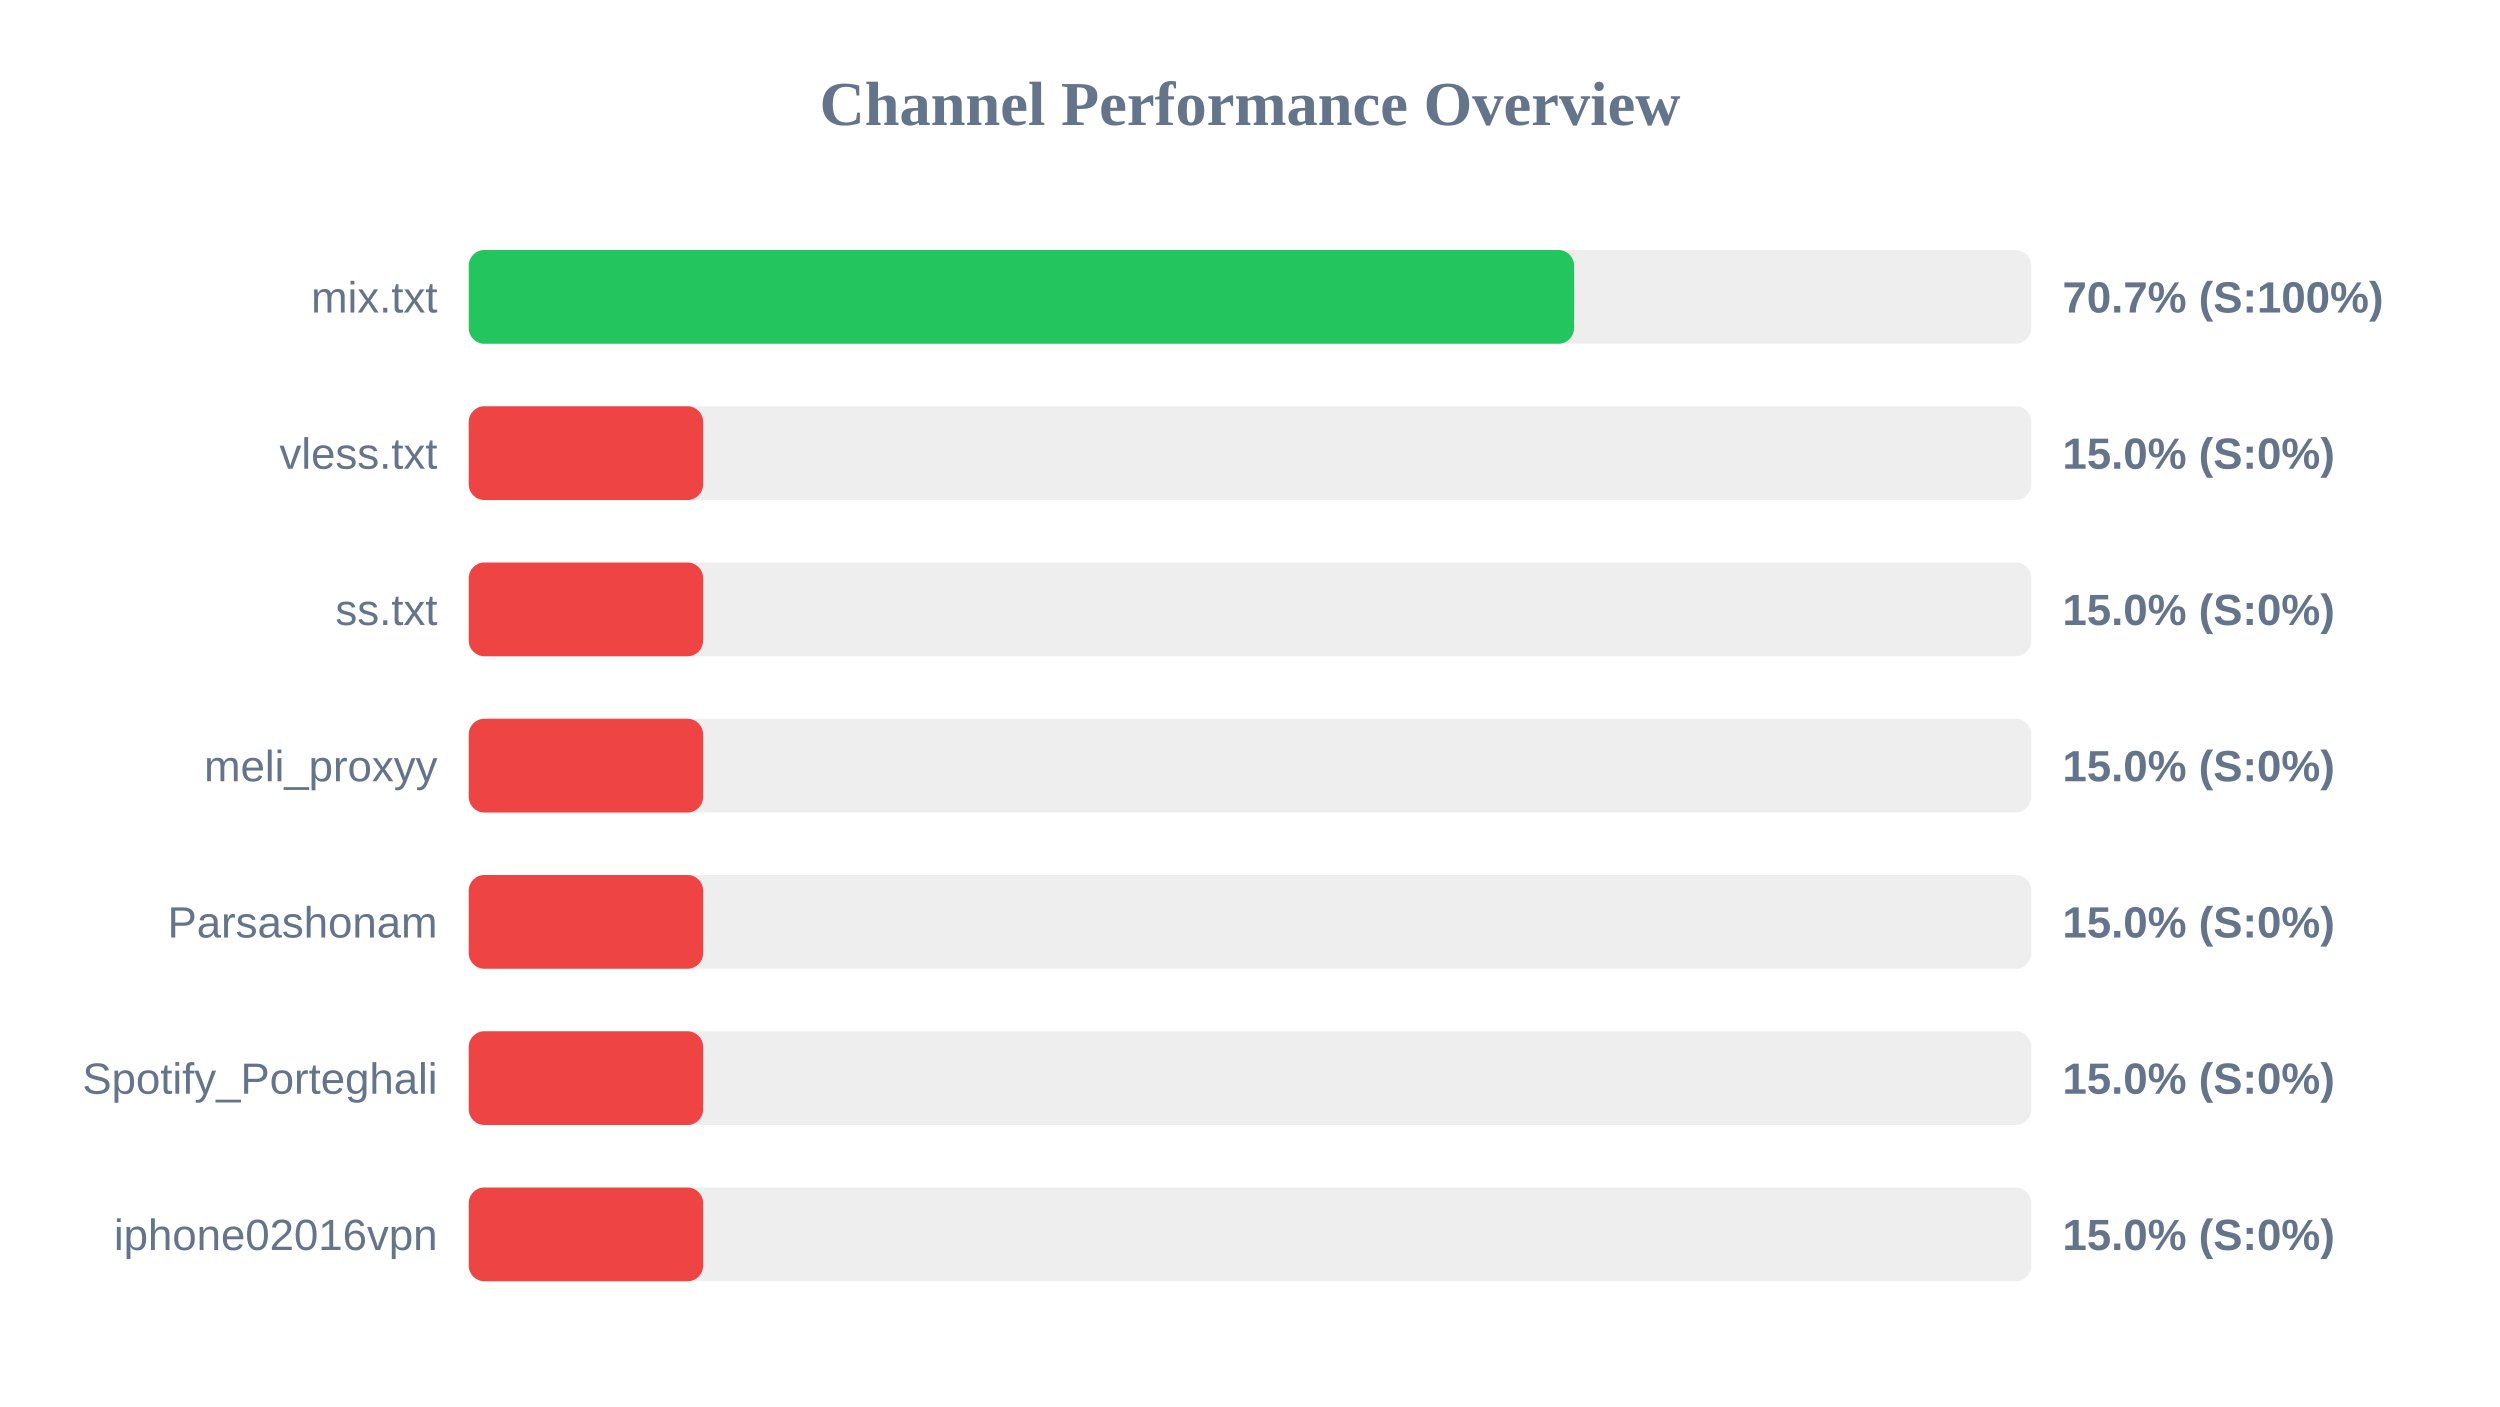
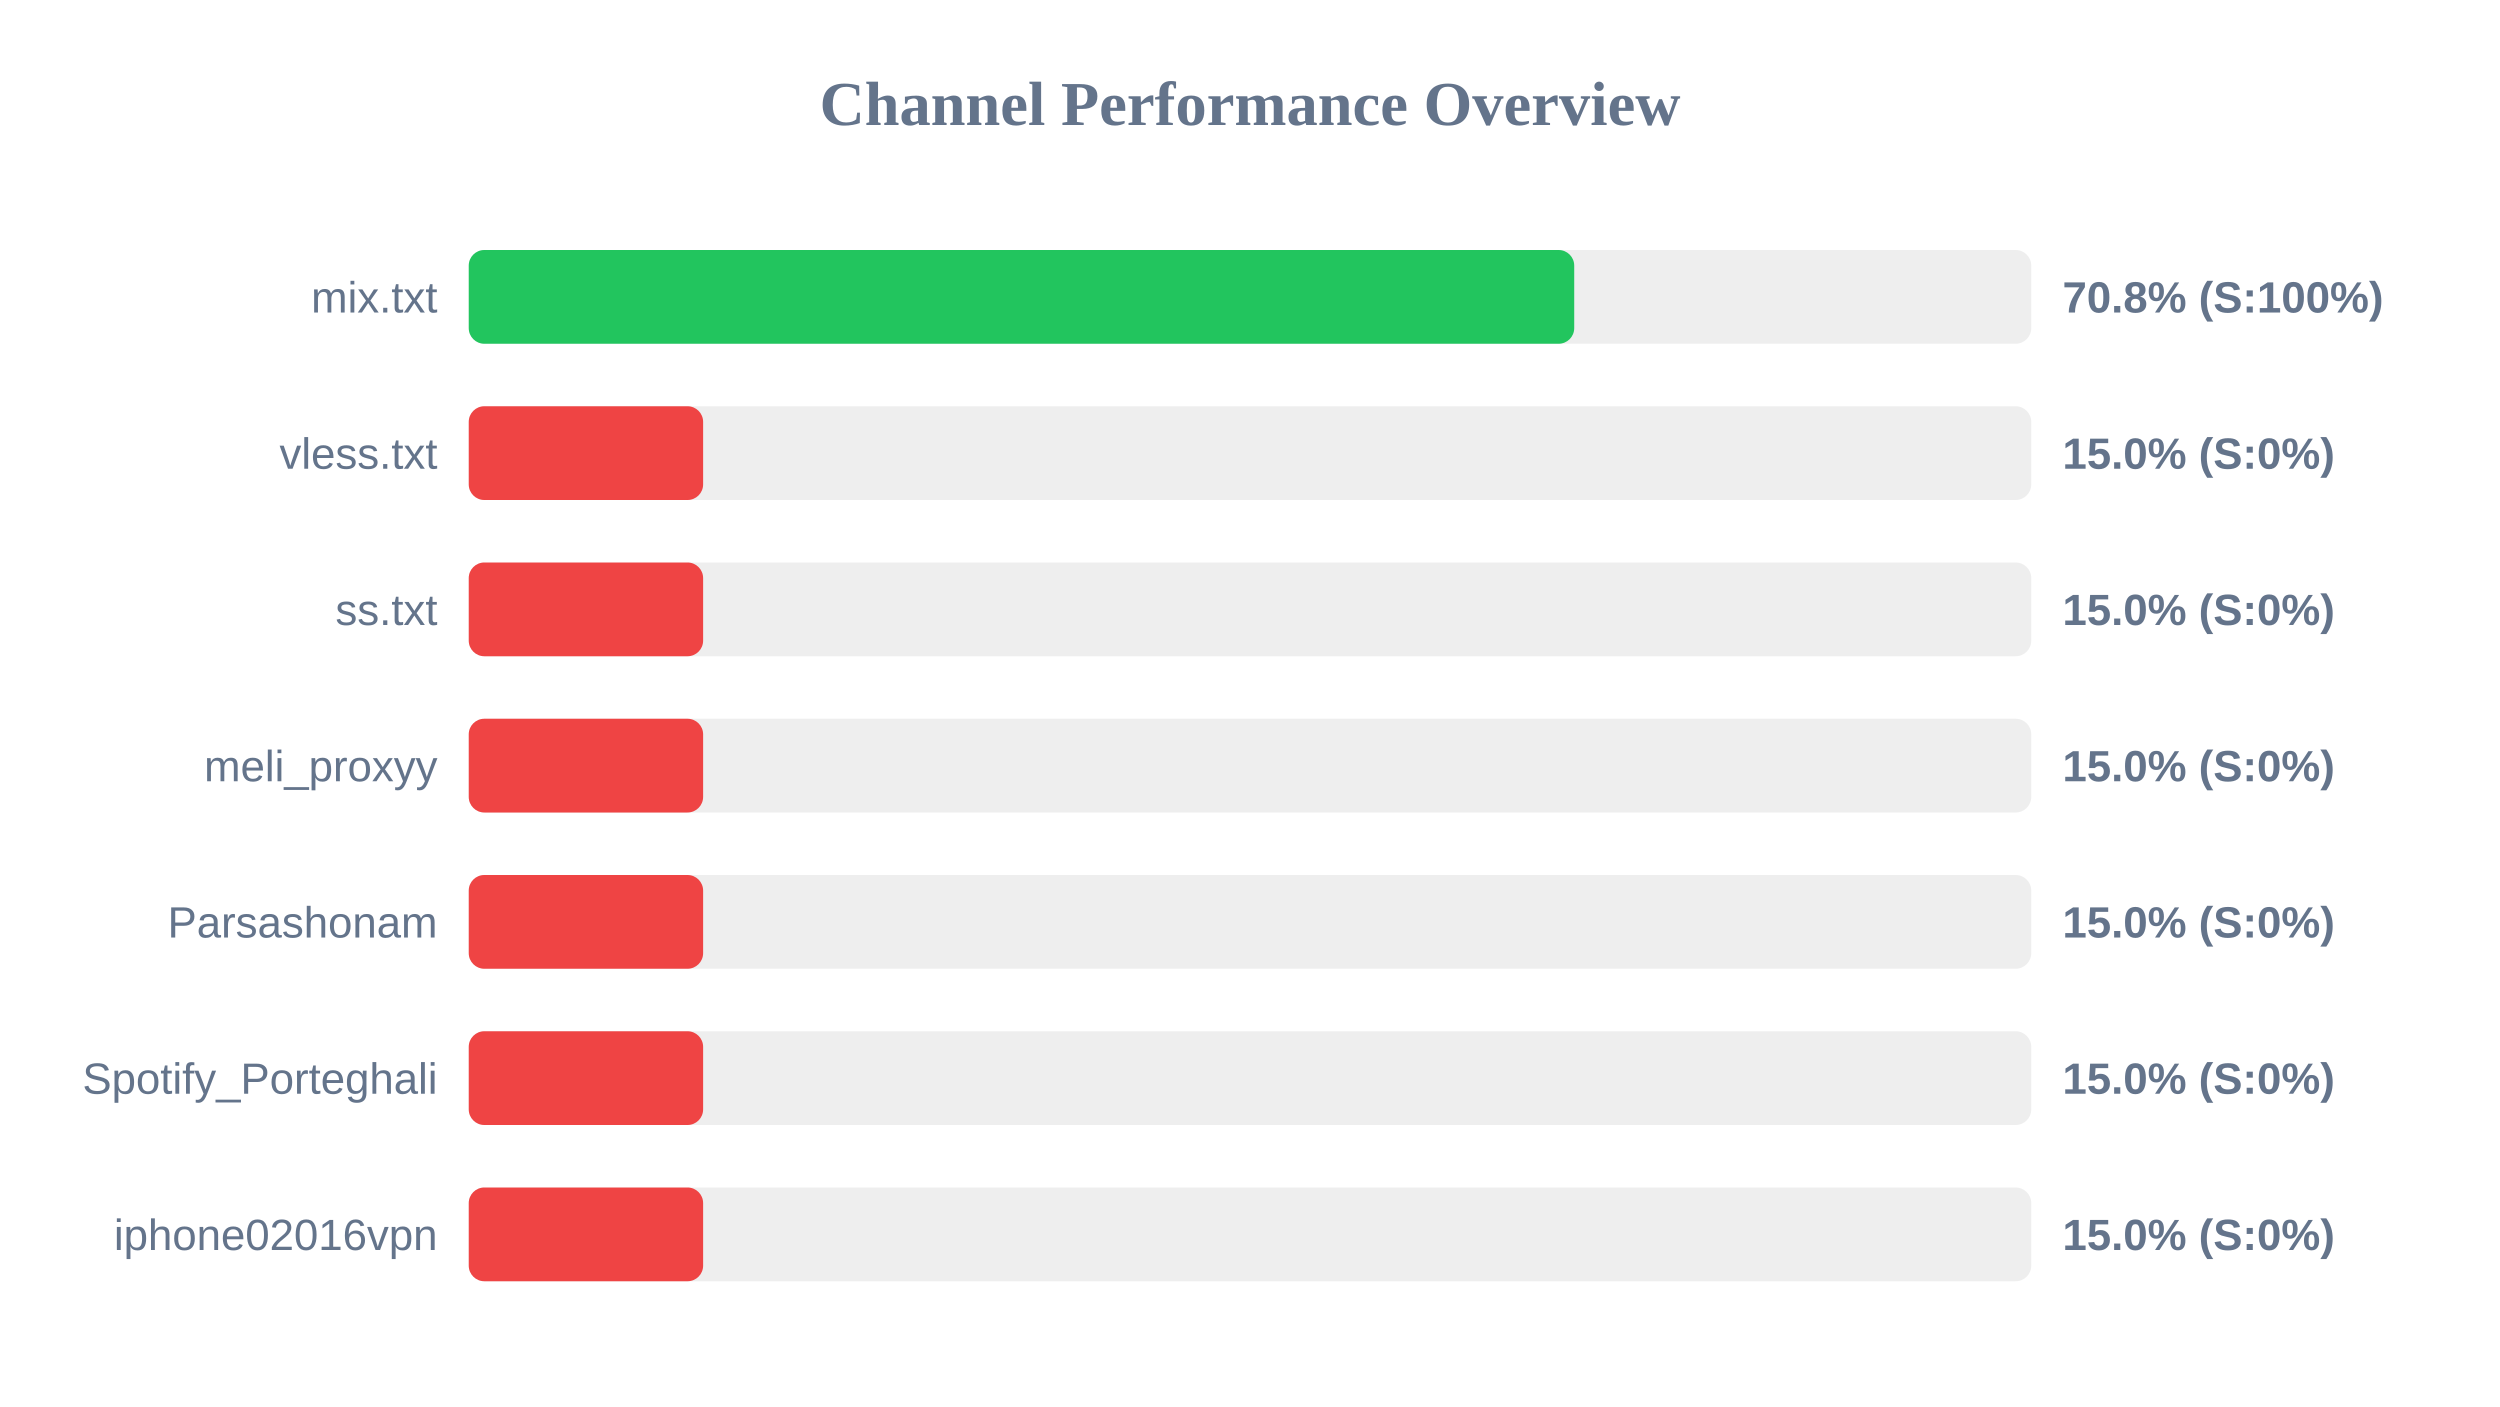
<svg xmlns="http://www.w3.org/2000/svg" width="800" height="450" version="1.1">
  <style>
        .row { font: 14px Arial; fill: #64748b; }
        .score { font: bold 14px Arial; fill: #64748b; }
    </style>
  <text x="400" y="40" text-anchor="middle" font-size="20px" font-weight="bold" fill="#64748b">Channel Performance Overview</text>
  <rect x="150" y="80" width="500" height="30" fill="#eee" rx="5" />
-   <rect x="150" y="80" width="353.7" height="30" fill="#22c55e" rx="5" />
+   <rect x="150" y="80" width="353.75" height="30" fill="#22c55e" rx="5" />
  <text x="140" y="100" text-anchor="end" class="row">mix.txt</text>
-   <text x="660" y="100" text-anchor="start" class="score">70.7% (S:100%)</text>
+   <text x="660" y="100" text-anchor="start" class="score">70.8% (S:100%)</text>
  <rect x="150" y="130" width="500" height="30" fill="#eee" rx="5" />
  <rect x="150" y="130" width="75.0" height="30" fill="#ef4444" rx="5" />
  <text x="140" y="150" text-anchor="end" class="row">vless.txt</text>
  <text x="660" y="150" text-anchor="start" class="score">15.0% (S:0%)</text>
  <rect x="150" y="180" width="500" height="30" fill="#eee" rx="5" />
  <rect x="150" y="180" width="75.0" height="30" fill="#ef4444" rx="5" />
  <text x="140" y="200" text-anchor="end" class="row">ss.txt</text>
  <text x="660" y="200" text-anchor="start" class="score">15.0% (S:0%)</text>
  <rect x="150" y="230" width="500" height="30" fill="#eee" rx="5" />
  <rect x="150" y="230" width="75.0" height="30" fill="#ef4444" rx="5" />
  <text x="140" y="250" text-anchor="end" class="row">meli_proxyy</text>
  <text x="660" y="250" text-anchor="start" class="score">15.0% (S:0%)</text>
  <rect x="150" y="280" width="500" height="30" fill="#eee" rx="5" />
  <rect x="150" y="280" width="75.0" height="30" fill="#ef4444" rx="5" />
  <text x="140" y="300" text-anchor="end" class="row">Parsashonam</text>
  <text x="660" y="300" text-anchor="start" class="score">15.0% (S:0%)</text>
  <rect x="150" y="330" width="500" height="30" fill="#eee" rx="5" />
  <rect x="150" y="330" width="75.0" height="30" fill="#ef4444" rx="5" />
  <text x="140" y="350" text-anchor="end" class="row">Spotify_Porteghali</text>
  <text x="660" y="350" text-anchor="start" class="score">15.0% (S:0%)</text>
  <rect x="150" y="380" width="500" height="30" fill="#eee" rx="5" />
  <rect x="150" y="380" width="75.0" height="30" fill="#ef4444" rx="5" />
  <text x="140" y="400" text-anchor="end" class="row">iphone02016vpn</text>
  <text x="660" y="400" text-anchor="start" class="score">15.0% (S:0%)</text>
</svg>
